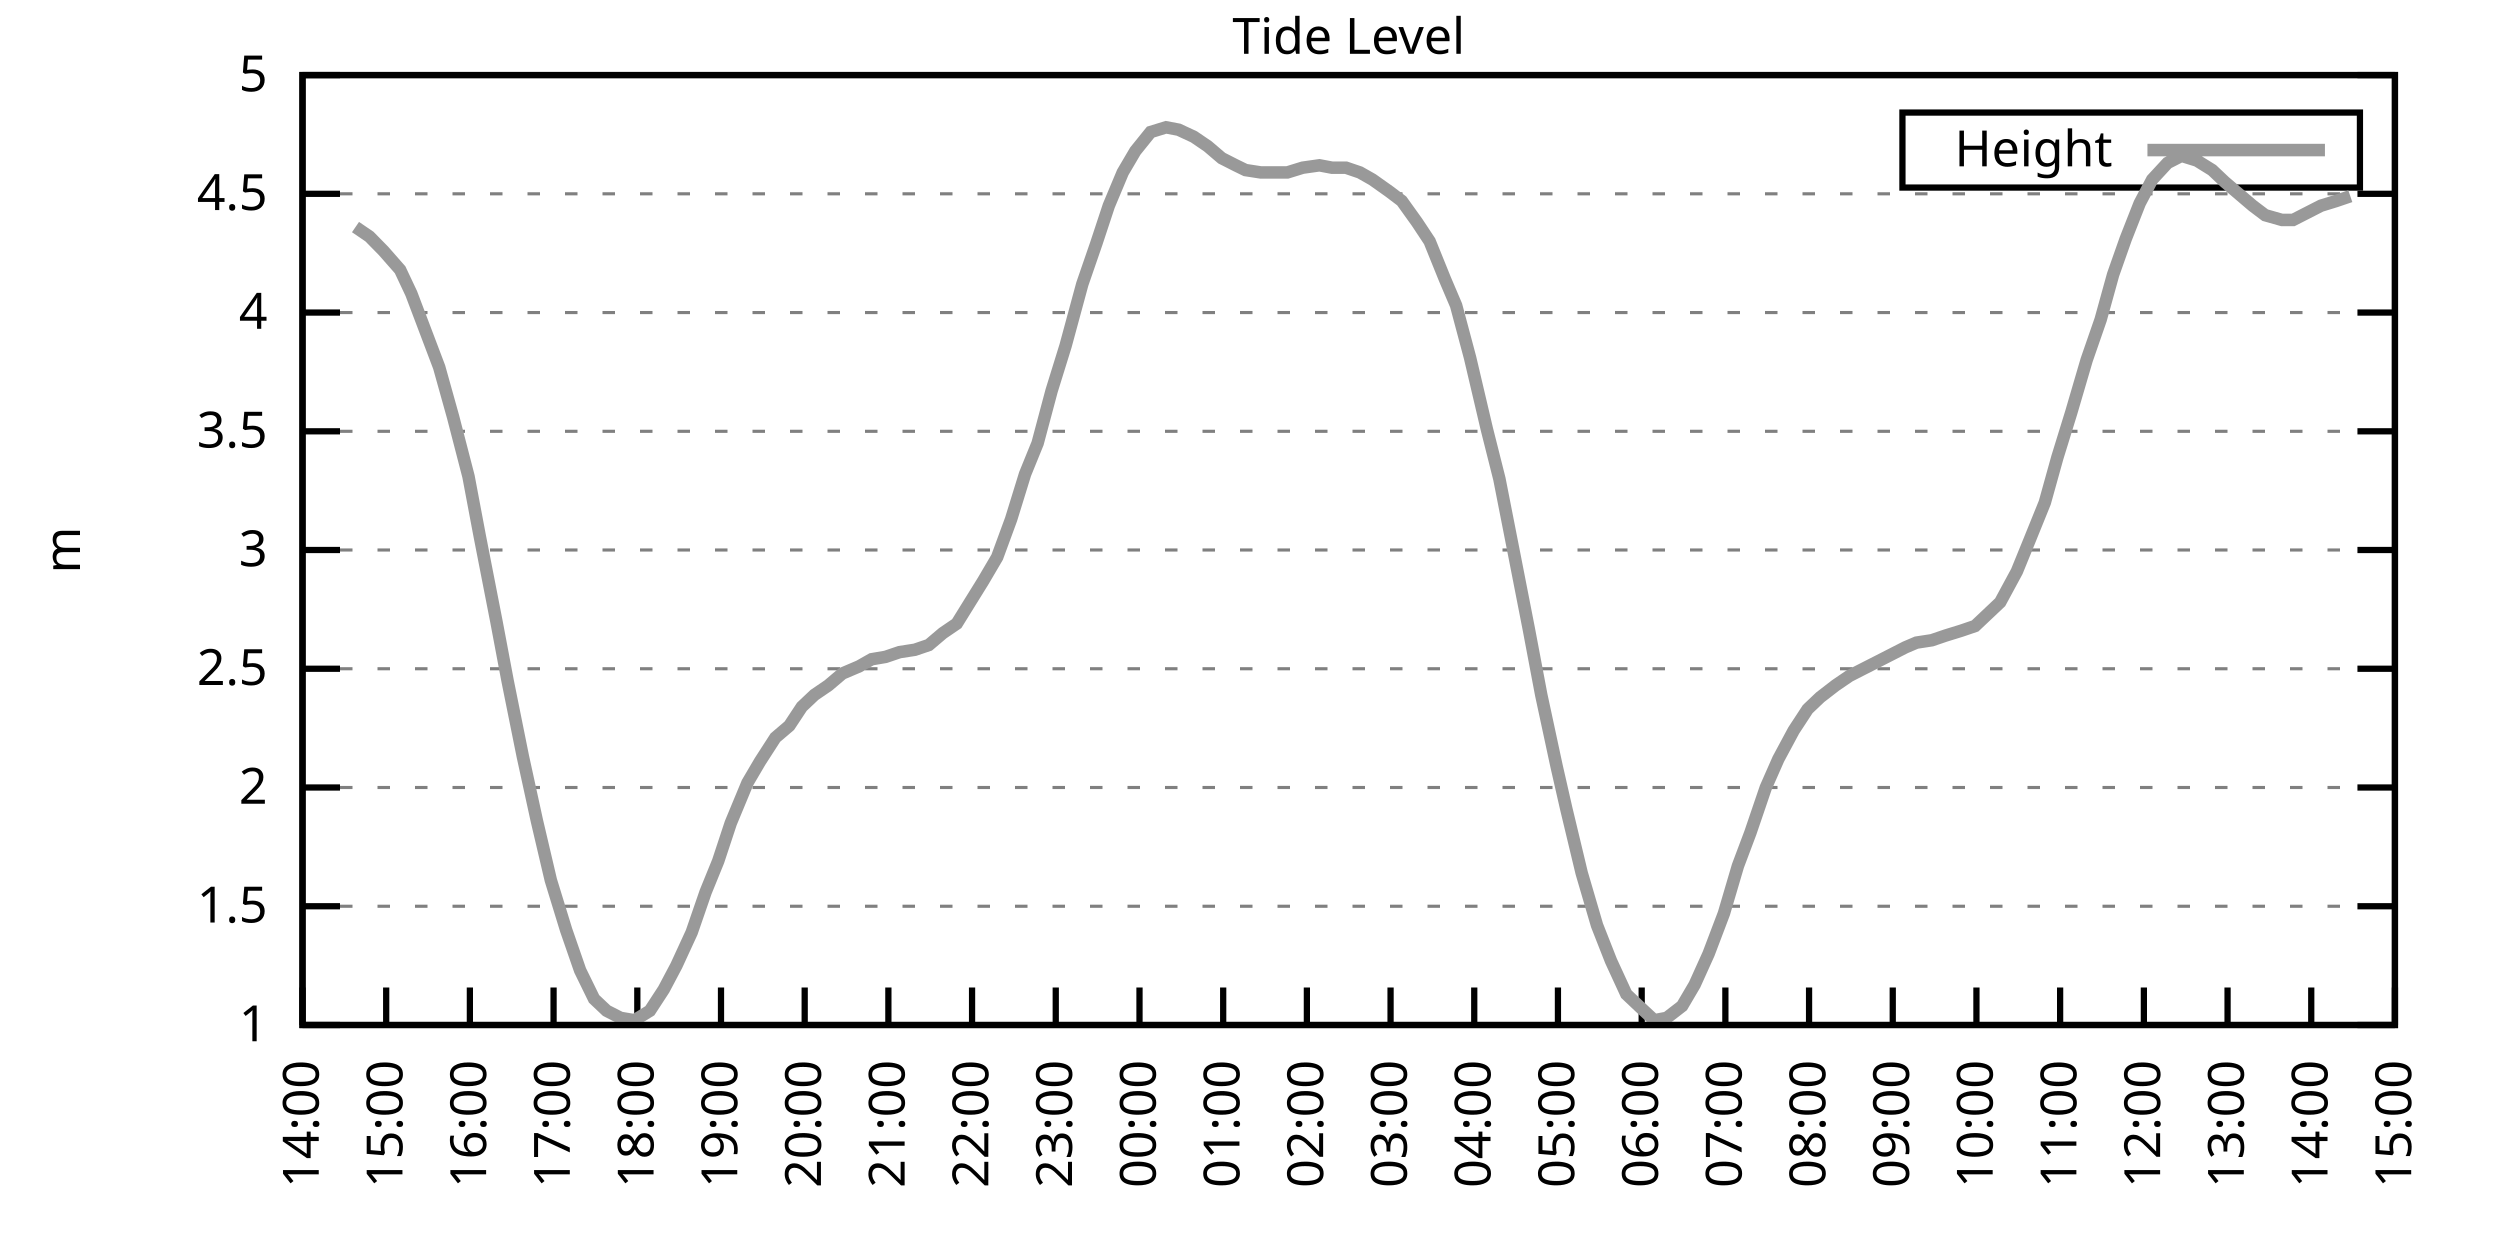
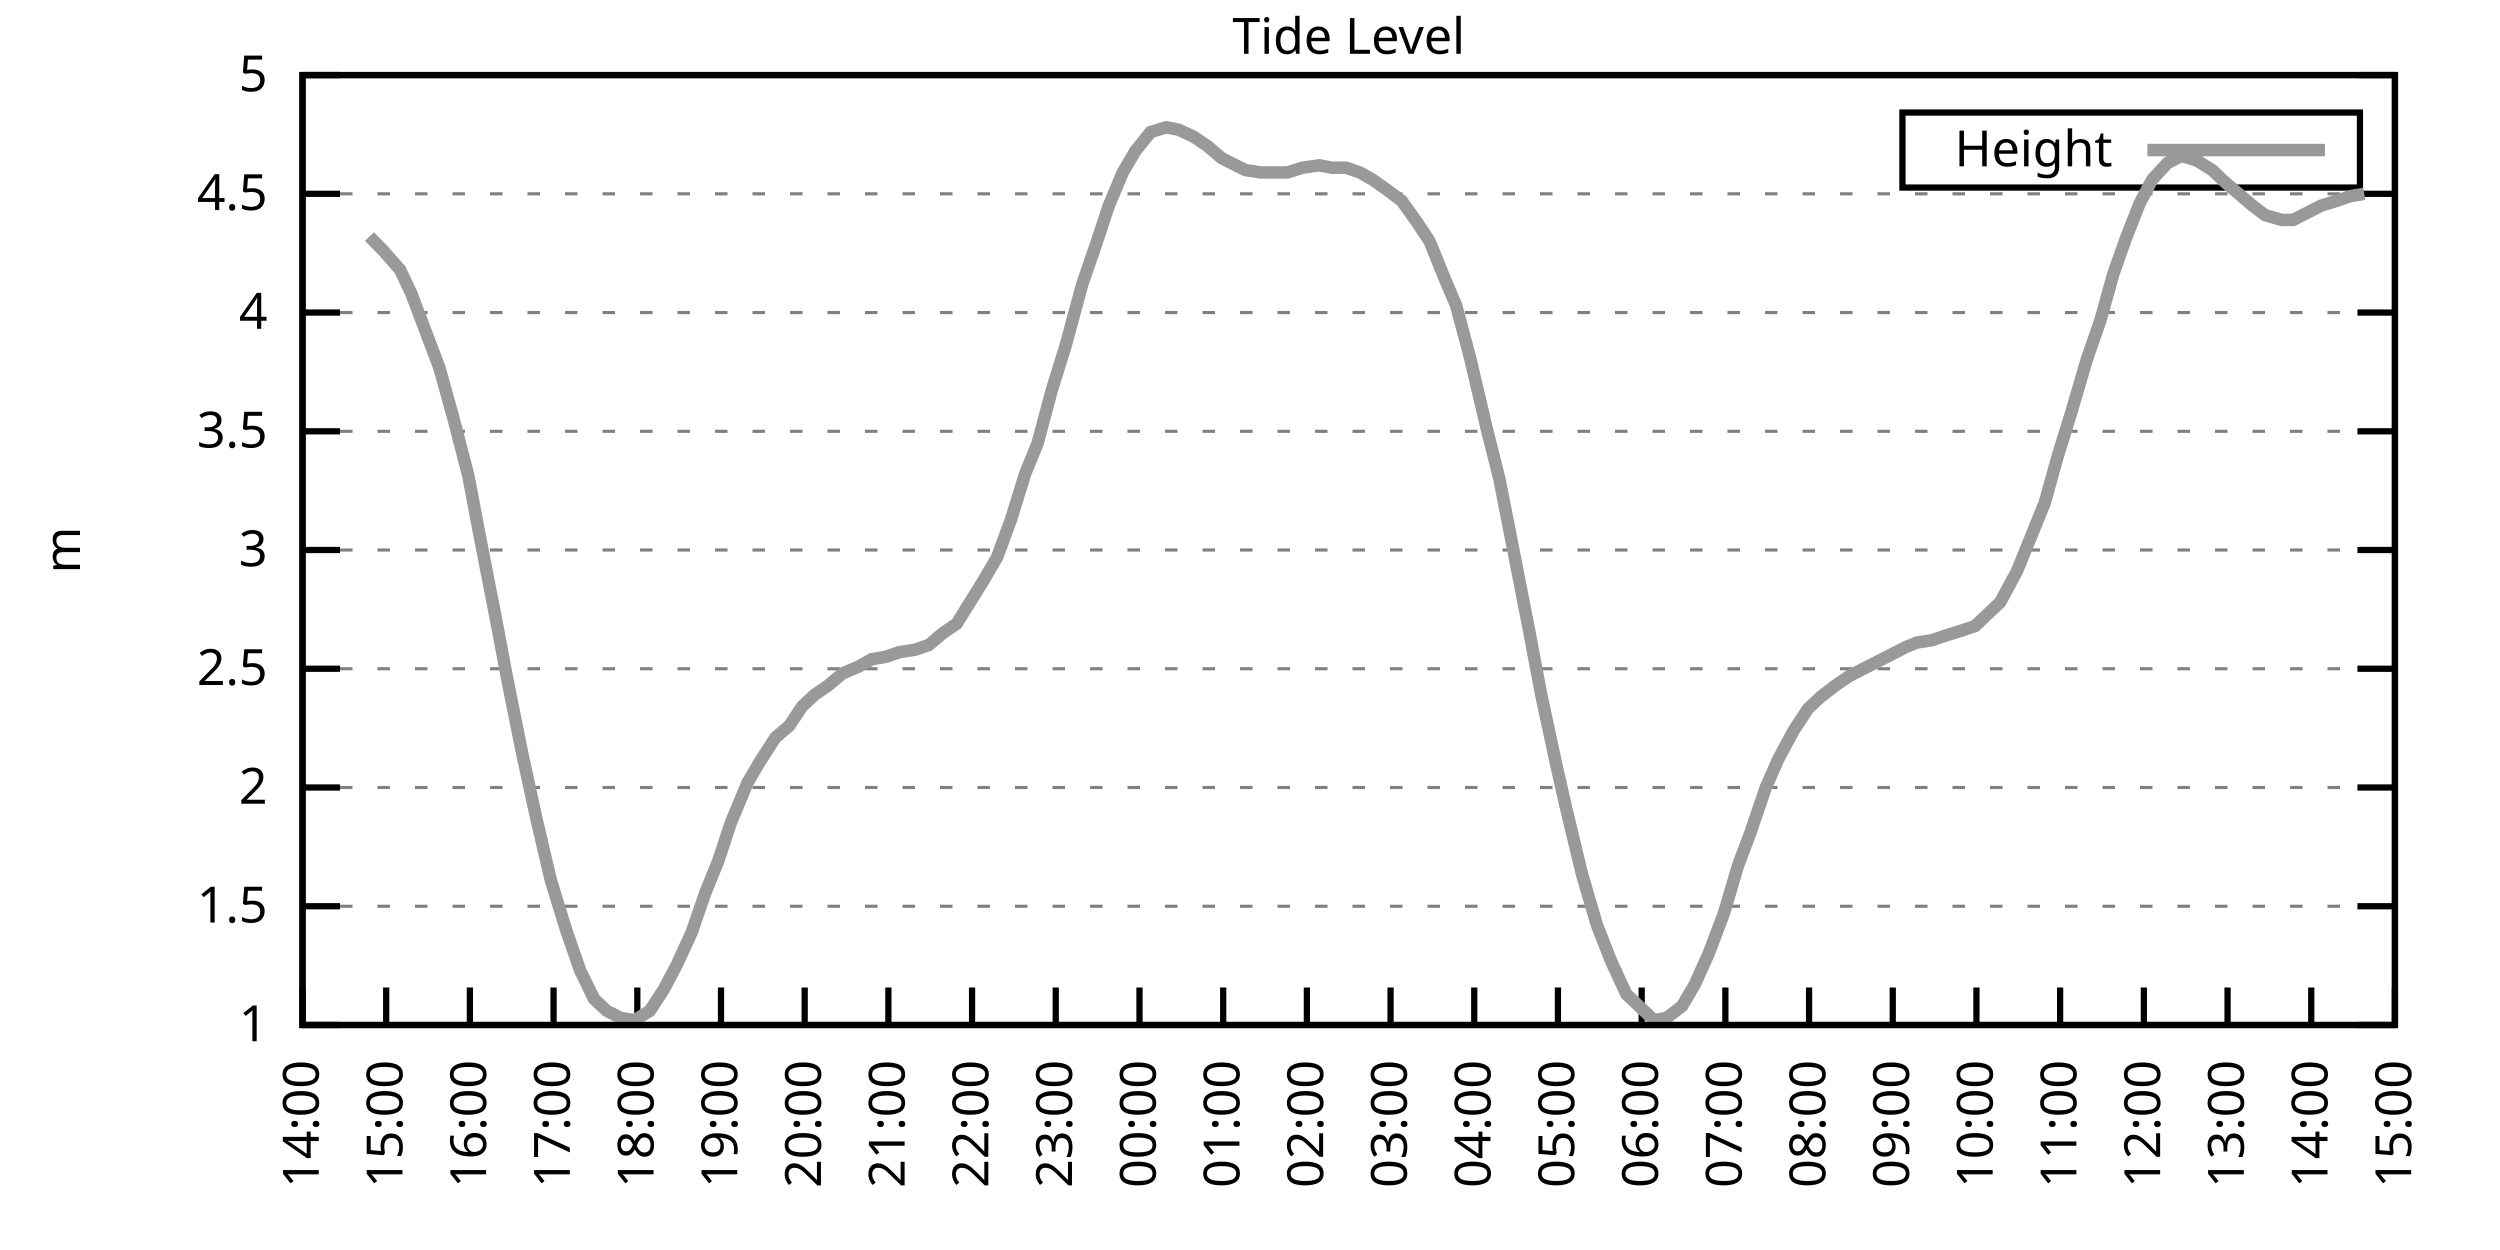
<svg xmlns="http://www.w3.org/2000/svg" xmlns:xlink="http://www.w3.org/1999/xlink" width="400" height="200" viewBox="0 0 400 200">
  <g id="gnuplot_canvas">
    <rect x="0" y="0" width="400" height="200" fill="none" />
    <defs>
      <circle id="gpDot" r="0.5" stroke-width="0.5" stroke="currentColor" />
      <path id="gpPt0" stroke-width="0.333" stroke="currentColor" d="M-1,0 h2 M0,-1 v2" />
      <path id="gpPt1" stroke-width="0.333" stroke="currentColor" d="M-1,-1 L1,1 M1,-1 L-1,1" />
      <path id="gpPt2" stroke-width="0.333" stroke="currentColor" d="M-1,0 L1,0 M0,-1 L0,1 M-1,-1 L1,1 M-1,1 L1,-1" />
      <rect id="gpPt3" stroke-width="0.333" stroke="currentColor" x="-1" y="-1" width="2" height="2" />
      <rect id="gpPt4" stroke-width="0.333" stroke="currentColor" fill="currentColor" x="-1" y="-1" width="2" height="2" />
      <circle id="gpPt5" stroke-width="0.333" stroke="currentColor" cx="0" cy="0" r="1" />
      <use xlink:href="#gpPt5" id="gpPt6" fill="currentColor" stroke="none" />
      <path id="gpPt7" stroke-width="0.333" stroke="currentColor" d="M0,-1.33 L-1.33,0.67 L1.33,0.67 z" />
      <use xlink:href="#gpPt7" id="gpPt8" fill="currentColor" stroke="none" />
      <use xlink:href="#gpPt7" id="gpPt9" stroke="currentColor" transform="rotate(180)" />
      <use xlink:href="#gpPt9" id="gpPt10" fill="currentColor" stroke="none" />
      <use xlink:href="#gpPt3" id="gpPt11" stroke="currentColor" transform="rotate(45)" />
      <use xlink:href="#gpPt11" id="gpPt12" fill="currentColor" stroke="none" />
      <path id="gpPt13" stroke-width="0.333" stroke="currentColor" d="M0,1.330 L1.265,0.411 L0.782,-1.067 L-0.782,-1.076 L-1.265,0.411 z" />
      <use xlink:href="#gpPt13" id="gpPt14" fill="currentColor" stroke="none" />
      <filter id="textbox" filterUnits="objectBoundingBox" x="0" y="0" height="1" width="1">
        <feFlood flood-color="white" flood-opacity="1" result="bgnd" />
        <feComposite in="SourceGraphic" in2="bgnd" operator="atop" />
      </filter>
      <filter id="greybox" filterUnits="objectBoundingBox" x="0" y="0" height="1" width="1">
        <feFlood flood-color="lightgrey" flood-opacity="1" result="grey" />
        <feComposite in="SourceGraphic" in2="grey" operator="atop" />
      </filter>
    </defs>
    <g fill="none" color="white" stroke="currentColor" stroke-width="1.00" stroke-linecap="butt" stroke-linejoin="miter">
</g>
    <g fill="none" color="black" stroke="currentColor" stroke-width="1.00" stroke-linecap="butt" stroke-linejoin="miter">
      <g stroke="none" shape-rendering="crispEdges">
        <polygon fill="rgb(255, 255, 255)" points="48.40,164.00 383.18,164.00 383.18,12.02 48.40,12.02 " />
      </g>
    </g>
    <g fill="none" color="black" stroke="currentColor" stroke-width="1.00" stroke-linecap="butt" stroke-linejoin="miter">
</g>
    <g fill="none" color="black" stroke="black" stroke-width="0.50" stroke-linecap="butt" stroke-linejoin="miter">
</g>
    <g fill="none" color="gray" stroke="currentColor" stroke-width="0.50" stroke-linecap="butt" stroke-linejoin="miter">
      <path stroke="gray" stroke-dasharray="2,4" class="gridline" d="M48.40,164.00 L383.19,164.00  " />
    </g>
    <g fill="none" color="gray" stroke="gray" stroke-width="1.00" stroke-linecap="butt" stroke-linejoin="miter">
</g>
    <g fill="none" color="black" stroke="currentColor" stroke-width="1.00" stroke-linecap="butt" stroke-linejoin="miter">
      <path stroke="black" d="M48.40,164.00 L54.40,164.00 M383.19,164.00 L377.19,164.00  " />
      <g transform="translate(42.80,166.60)" stroke="none" fill="black" font-family="Sans" font-size="8.00" text-anchor="end">
        <text>
          <tspan font-family="Sans"> 1</tspan>
        </text>
      </g>
    </g>
    <g fill="none" color="black" stroke="currentColor" stroke-width="1.00" stroke-linecap="butt" stroke-linejoin="miter">
</g>
    <g fill="none" color="black" stroke="black" stroke-width="0.50" stroke-linecap="butt" stroke-linejoin="miter">
</g>
    <g fill="none" color="gray" stroke="currentColor" stroke-width="0.50" stroke-linecap="butt" stroke-linejoin="miter">
      <path stroke="gray" stroke-dasharray="2,4" class="gridline" d="M48.40,145.00 L383.19,145.00  " />
    </g>
    <g fill="none" color="gray" stroke="gray" stroke-width="1.00" stroke-linecap="butt" stroke-linejoin="miter">
</g>
    <g fill="none" color="black" stroke="currentColor" stroke-width="1.00" stroke-linecap="butt" stroke-linejoin="miter">
      <path stroke="black" d="M48.40,145.00 L54.40,145.00 M383.19,145.00 L377.19,145.00  " />
      <g transform="translate(42.80,147.60)" stroke="none" fill="black" font-family="Sans" font-size="8.00" text-anchor="end">
        <text>
          <tspan font-family="Sans"> 1.5</tspan>
        </text>
      </g>
    </g>
    <g fill="none" color="black" stroke="currentColor" stroke-width="1.00" stroke-linecap="butt" stroke-linejoin="miter">
</g>
    <g fill="none" color="black" stroke="black" stroke-width="0.50" stroke-linecap="butt" stroke-linejoin="miter">
</g>
    <g fill="none" color="gray" stroke="currentColor" stroke-width="0.50" stroke-linecap="butt" stroke-linejoin="miter">
      <path stroke="gray" stroke-dasharray="2,4" class="gridline" d="M48.40,126.00 L383.19,126.00  " />
    </g>
    <g fill="none" color="gray" stroke="gray" stroke-width="1.00" stroke-linecap="butt" stroke-linejoin="miter">
</g>
    <g fill="none" color="black" stroke="currentColor" stroke-width="1.00" stroke-linecap="butt" stroke-linejoin="miter">
      <path stroke="black" d="M48.40,126.00 L54.40,126.00 M383.19,126.00 L377.19,126.00  " />
      <g transform="translate(42.80,128.60)" stroke="none" fill="black" font-family="Sans" font-size="8.00" text-anchor="end">
        <text>
          <tspan font-family="Sans"> 2</tspan>
        </text>
      </g>
    </g>
    <g fill="none" color="black" stroke="currentColor" stroke-width="1.00" stroke-linecap="butt" stroke-linejoin="miter">
</g>
    <g fill="none" color="black" stroke="black" stroke-width="0.50" stroke-linecap="butt" stroke-linejoin="miter">
</g>
    <g fill="none" color="gray" stroke="currentColor" stroke-width="0.50" stroke-linecap="butt" stroke-linejoin="miter">
      <path stroke="gray" stroke-dasharray="2,4" class="gridline" d="M48.40,107.00 L383.19,107.00  " />
    </g>
    <g fill="none" color="gray" stroke="gray" stroke-width="1.00" stroke-linecap="butt" stroke-linejoin="miter">
</g>
    <g fill="none" color="black" stroke="currentColor" stroke-width="1.00" stroke-linecap="butt" stroke-linejoin="miter">
      <path stroke="black" d="M48.40,107.00 L54.40,107.00 M383.19,107.00 L377.19,107.00  " />
      <g transform="translate(42.80,109.60)" stroke="none" fill="black" font-family="Sans" font-size="8.00" text-anchor="end">
        <text>
          <tspan font-family="Sans"> 2.5</tspan>
        </text>
      </g>
    </g>
    <g fill="none" color="black" stroke="currentColor" stroke-width="1.00" stroke-linecap="butt" stroke-linejoin="miter">
</g>
    <g fill="none" color="black" stroke="black" stroke-width="0.50" stroke-linecap="butt" stroke-linejoin="miter">
</g>
    <g fill="none" color="gray" stroke="currentColor" stroke-width="0.50" stroke-linecap="butt" stroke-linejoin="miter">
      <path stroke="gray" stroke-dasharray="2,4" class="gridline" d="M48.40,88.00 L383.19,88.00  " />
    </g>
    <g fill="none" color="gray" stroke="gray" stroke-width="1.00" stroke-linecap="butt" stroke-linejoin="miter">
</g>
    <g fill="none" color="black" stroke="currentColor" stroke-width="1.00" stroke-linecap="butt" stroke-linejoin="miter">
      <path stroke="black" d="M48.40,88.00 L54.40,88.00 M383.19,88.00 L377.19,88.00  " />
      <g transform="translate(42.80,90.60)" stroke="none" fill="black" font-family="Sans" font-size="8.00" text-anchor="end">
        <text>
          <tspan font-family="Sans"> 3</tspan>
        </text>
      </g>
    </g>
    <g fill="none" color="black" stroke="currentColor" stroke-width="1.00" stroke-linecap="butt" stroke-linejoin="miter">
</g>
    <g fill="none" color="black" stroke="black" stroke-width="0.50" stroke-linecap="butt" stroke-linejoin="miter">
</g>
    <g fill="none" color="gray" stroke="currentColor" stroke-width="0.50" stroke-linecap="butt" stroke-linejoin="miter">
      <path stroke="gray" stroke-dasharray="2,4" class="gridline" d="M48.40,69.01 L383.19,69.01  " />
    </g>
    <g fill="none" color="gray" stroke="gray" stroke-width="1.00" stroke-linecap="butt" stroke-linejoin="miter">
</g>
    <g fill="none" color="black" stroke="currentColor" stroke-width="1.00" stroke-linecap="butt" stroke-linejoin="miter">
      <path stroke="black" d="M48.40,69.01 L54.40,69.01 M383.19,69.01 L377.19,69.01  " />
      <g transform="translate(42.80,71.61)" stroke="none" fill="black" font-family="Sans" font-size="8.00" text-anchor="end">
        <text>
          <tspan font-family="Sans"> 3.5</tspan>
        </text>
      </g>
    </g>
    <g fill="none" color="black" stroke="currentColor" stroke-width="1.00" stroke-linecap="butt" stroke-linejoin="miter">
</g>
    <g fill="none" color="black" stroke="black" stroke-width="0.50" stroke-linecap="butt" stroke-linejoin="miter">
</g>
    <g fill="none" color="gray" stroke="currentColor" stroke-width="0.50" stroke-linecap="butt" stroke-linejoin="miter">
      <path stroke="gray" stroke-dasharray="2,4" class="gridline" d="M48.40,50.01 L383.19,50.01  " />
    </g>
    <g fill="none" color="gray" stroke="gray" stroke-width="1.00" stroke-linecap="butt" stroke-linejoin="miter">
</g>
    <g fill="none" color="black" stroke="currentColor" stroke-width="1.00" stroke-linecap="butt" stroke-linejoin="miter">
      <path stroke="black" d="M48.40,50.01 L54.40,50.01 M383.19,50.01 L377.19,50.01  " />
      <g transform="translate(42.80,52.61)" stroke="none" fill="black" font-family="Sans" font-size="8.00" text-anchor="end">
        <text>
          <tspan font-family="Sans"> 4</tspan>
        </text>
      </g>
    </g>
    <g fill="none" color="black" stroke="currentColor" stroke-width="1.00" stroke-linecap="butt" stroke-linejoin="miter">
</g>
    <g fill="none" color="black" stroke="black" stroke-width="0.50" stroke-linecap="butt" stroke-linejoin="miter">
</g>
    <g fill="none" color="gray" stroke="currentColor" stroke-width="0.50" stroke-linecap="butt" stroke-linejoin="miter">
      <path stroke="gray" stroke-dasharray="2,4" class="gridline" d="M48.40,31.01 L383.19,31.01  " />
    </g>
    <g fill="none" color="gray" stroke="gray" stroke-width="1.00" stroke-linecap="butt" stroke-linejoin="miter">
</g>
    <g fill="none" color="black" stroke="currentColor" stroke-width="1.00" stroke-linecap="butt" stroke-linejoin="miter">
      <path stroke="black" d="M48.40,31.01 L54.40,31.01 M383.19,31.01 L377.19,31.01  " />
      <g transform="translate(42.80,33.61)" stroke="none" fill="black" font-family="Sans" font-size="8.00" text-anchor="end">
        <text>
          <tspan font-family="Sans"> 4.5</tspan>
        </text>
      </g>
    </g>
    <g fill="none" color="black" stroke="currentColor" stroke-width="1.00" stroke-linecap="butt" stroke-linejoin="miter">
</g>
    <g fill="none" color="black" stroke="black" stroke-width="0.50" stroke-linecap="butt" stroke-linejoin="miter">
</g>
    <g fill="none" color="gray" stroke="currentColor" stroke-width="0.50" stroke-linecap="butt" stroke-linejoin="miter">
      <path stroke="gray" stroke-dasharray="2,4" class="gridline" d="M48.40,12.01 L383.19,12.01  " />
    </g>
    <g fill="none" color="gray" stroke="gray" stroke-width="1.00" stroke-linecap="butt" stroke-linejoin="miter">
</g>
    <g fill="none" color="black" stroke="currentColor" stroke-width="1.00" stroke-linecap="butt" stroke-linejoin="miter">
      <path stroke="black" d="M48.40,12.01 L54.40,12.01 M383.19,12.01 L377.19,12.01  " />
      <g transform="translate(42.80,14.61)" stroke="none" fill="black" font-family="Sans" font-size="8.00" text-anchor="end">
        <text>
          <tspan font-family="Sans"> 5</tspan>
        </text>
      </g>
    </g>
    <g fill="none" color="black" stroke="currentColor" stroke-width="1.00" stroke-linecap="butt" stroke-linejoin="miter">
      <path stroke="black" d="M48.40,164.00 L48.40,158.00  " />
      <g transform="translate(51.00,169.60) rotate(270.00)" stroke="none" fill="black" font-family="Sans" font-size="8.00" text-anchor="end">
        <text>
          <tspan font-family="Sans">14:00</tspan>
        </text>
      </g>
    </g>
    <g fill="none" color="black" stroke="currentColor" stroke-width="1.00" stroke-linecap="butt" stroke-linejoin="miter">
      <path stroke="black" d="M61.79,164.00 L61.79,158.00  " />
      <g transform="translate(64.39,169.60) rotate(270.00)" stroke="none" fill="black" font-family="Sans" font-size="8.00" text-anchor="end">
        <text>
          <tspan font-family="Sans">15:00</tspan>
        </text>
      </g>
    </g>
    <g fill="none" color="black" stroke="currentColor" stroke-width="1.00" stroke-linecap="butt" stroke-linejoin="miter">
      <path stroke="black" d="M75.18,164.00 L75.18,158.00  " />
      <g transform="translate(77.78,169.60) rotate(270.00)" stroke="none" fill="black" font-family="Sans" font-size="8.00" text-anchor="end">
        <text>
          <tspan font-family="Sans">16:00</tspan>
        </text>
      </g>
    </g>
    <g fill="none" color="black" stroke="currentColor" stroke-width="1.00" stroke-linecap="butt" stroke-linejoin="miter">
      <path stroke="black" d="M88.57,164.00 L88.57,158.00  " />
      <g transform="translate(91.17,169.60) rotate(270.00)" stroke="none" fill="black" font-family="Sans" font-size="8.00" text-anchor="end">
        <text>
          <tspan font-family="Sans">17:00</tspan>
        </text>
      </g>
    </g>
    <g fill="none" color="black" stroke="currentColor" stroke-width="1.00" stroke-linecap="butt" stroke-linejoin="miter">
      <path stroke="black" d="M101.97,164.00 L101.97,158.00  " />
      <g transform="translate(104.57,169.60) rotate(270.00)" stroke="none" fill="black" font-family="Sans" font-size="8.00" text-anchor="end">
        <text>
          <tspan font-family="Sans">18:00</tspan>
        </text>
      </g>
    </g>
    <g fill="none" color="black" stroke="currentColor" stroke-width="1.00" stroke-linecap="butt" stroke-linejoin="miter">
      <path stroke="black" d="M115.36,164.00 L115.36,158.00  " />
      <g transform="translate(117.96,169.60) rotate(270.00)" stroke="none" fill="black" font-family="Sans" font-size="8.00" text-anchor="end">
        <text>
          <tspan font-family="Sans">19:00</tspan>
        </text>
      </g>
    </g>
    <g fill="none" color="black" stroke="currentColor" stroke-width="1.00" stroke-linecap="butt" stroke-linejoin="miter">
      <path stroke="black" d="M128.75,164.00 L128.75,158.00  " />
      <g transform="translate(131.35,169.60) rotate(270.00)" stroke="none" fill="black" font-family="Sans" font-size="8.00" text-anchor="end">
        <text>
          <tspan font-family="Sans">20:00</tspan>
        </text>
      </g>
    </g>
    <g fill="none" color="black" stroke="currentColor" stroke-width="1.00" stroke-linecap="butt" stroke-linejoin="miter">
      <path stroke="black" d="M142.14,164.00 L142.14,158.00  " />
      <g transform="translate(144.74,169.60) rotate(270.00)" stroke="none" fill="black" font-family="Sans" font-size="8.00" text-anchor="end">
        <text>
          <tspan font-family="Sans">21:00</tspan>
        </text>
      </g>
    </g>
    <g fill="none" color="black" stroke="currentColor" stroke-width="1.00" stroke-linecap="butt" stroke-linejoin="miter">
      <path stroke="black" d="M155.53,164.00 L155.53,158.00  " />
      <g transform="translate(158.13,169.60) rotate(270.00)" stroke="none" fill="black" font-family="Sans" font-size="8.00" text-anchor="end">
        <text>
          <tspan font-family="Sans">22:00</tspan>
        </text>
      </g>
    </g>
    <g fill="none" color="black" stroke="currentColor" stroke-width="1.00" stroke-linecap="butt" stroke-linejoin="miter">
      <path stroke="black" d="M168.92,164.00 L168.92,158.00  " />
      <g transform="translate(171.52,169.60) rotate(270.00)" stroke="none" fill="black" font-family="Sans" font-size="8.00" text-anchor="end">
        <text>
          <tspan font-family="Sans">23:00</tspan>
        </text>
      </g>
    </g>
    <g fill="none" color="black" stroke="currentColor" stroke-width="1.00" stroke-linecap="butt" stroke-linejoin="miter">
      <path stroke="black" d="M182.32,164.00 L182.32,158.00  " />
      <g transform="translate(184.92,169.60) rotate(270.00)" stroke="none" fill="black" font-family="Sans" font-size="8.00" text-anchor="end">
        <text>
          <tspan font-family="Sans">00:00</tspan>
        </text>
      </g>
    </g>
    <g fill="none" color="black" stroke="currentColor" stroke-width="1.00" stroke-linecap="butt" stroke-linejoin="miter">
      <path stroke="black" d="M195.71,164.00 L195.71,158.00  " />
      <g transform="translate(198.31,169.60) rotate(270.00)" stroke="none" fill="black" font-family="Sans" font-size="8.00" text-anchor="end">
        <text>
          <tspan font-family="Sans">01:00</tspan>
        </text>
      </g>
    </g>
    <g fill="none" color="black" stroke="currentColor" stroke-width="1.00" stroke-linecap="butt" stroke-linejoin="miter">
      <path stroke="black" d="M209.10,164.00 L209.10,158.00  " />
      <g transform="translate(211.70,169.60) rotate(270.00)" stroke="none" fill="black" font-family="Sans" font-size="8.00" text-anchor="end">
        <text>
          <tspan font-family="Sans">02:00</tspan>
        </text>
      </g>
    </g>
    <g fill="none" color="black" stroke="currentColor" stroke-width="1.00" stroke-linecap="butt" stroke-linejoin="miter">
      <path stroke="black" d="M222.49,164.00 L222.49,158.00  " />
      <g transform="translate(225.09,169.60) rotate(270.00)" stroke="none" fill="black" font-family="Sans" font-size="8.00" text-anchor="end">
        <text>
          <tspan font-family="Sans">03:00</tspan>
        </text>
      </g>
    </g>
    <g fill="none" color="black" stroke="currentColor" stroke-width="1.00" stroke-linecap="butt" stroke-linejoin="miter">
      <path stroke="black" d="M235.88,164.00 L235.88,158.00  " />
      <g transform="translate(238.48,169.60) rotate(270.00)" stroke="none" fill="black" font-family="Sans" font-size="8.00" text-anchor="end">
        <text>
          <tspan font-family="Sans">04:00</tspan>
        </text>
      </g>
    </g>
    <g fill="none" color="black" stroke="currentColor" stroke-width="1.00" stroke-linecap="butt" stroke-linejoin="miter">
      <path stroke="black" d="M249.27,164.00 L249.27,158.00  " />
      <g transform="translate(251.87,169.60) rotate(270.00)" stroke="none" fill="black" font-family="Sans" font-size="8.00" text-anchor="end">
        <text>
          <tspan font-family="Sans">05:00</tspan>
        </text>
      </g>
    </g>
    <g fill="none" color="black" stroke="currentColor" stroke-width="1.00" stroke-linecap="butt" stroke-linejoin="miter">
      <path stroke="black" d="M262.67,164.00 L262.67,158.00  " />
      <g transform="translate(265.27,169.60) rotate(270.00)" stroke="none" fill="black" font-family="Sans" font-size="8.00" text-anchor="end">
        <text>
          <tspan font-family="Sans">06:00</tspan>
        </text>
      </g>
    </g>
    <g fill="none" color="black" stroke="currentColor" stroke-width="1.00" stroke-linecap="butt" stroke-linejoin="miter">
      <path stroke="black" d="M276.06,164.00 L276.06,158.00  " />
      <g transform="translate(278.66,169.60) rotate(270.00)" stroke="none" fill="black" font-family="Sans" font-size="8.00" text-anchor="end">
        <text>
          <tspan font-family="Sans">07:00</tspan>
        </text>
      </g>
    </g>
    <g fill="none" color="black" stroke="currentColor" stroke-width="1.00" stroke-linecap="butt" stroke-linejoin="miter">
      <path stroke="black" d="M289.45,164.00 L289.45,158.00  " />
      <g transform="translate(292.05,169.60) rotate(270.00)" stroke="none" fill="black" font-family="Sans" font-size="8.00" text-anchor="end">
        <text>
          <tspan font-family="Sans">08:00</tspan>
        </text>
      </g>
    </g>
    <g fill="none" color="black" stroke="currentColor" stroke-width="1.00" stroke-linecap="butt" stroke-linejoin="miter">
      <path stroke="black" d="M302.84,164.00 L302.84,158.00  " />
      <g transform="translate(305.44,169.60) rotate(270.00)" stroke="none" fill="black" font-family="Sans" font-size="8.00" text-anchor="end">
        <text>
          <tspan font-family="Sans">09:00</tspan>
        </text>
      </g>
    </g>
    <g fill="none" color="black" stroke="currentColor" stroke-width="1.00" stroke-linecap="butt" stroke-linejoin="miter">
      <path stroke="black" d="M316.23,164.00 L316.23,158.00  " />
      <g transform="translate(318.83,169.60) rotate(270.00)" stroke="none" fill="black" font-family="Sans" font-size="8.00" text-anchor="end">
        <text>
          <tspan font-family="Sans">10:00</tspan>
        </text>
      </g>
    </g>
    <g fill="none" color="black" stroke="currentColor" stroke-width="1.00" stroke-linecap="butt" stroke-linejoin="miter">
      <path stroke="black" d="M329.62,164.00 L329.62,158.00  " />
      <g transform="translate(332.22,169.60) rotate(270.00)" stroke="none" fill="black" font-family="Sans" font-size="8.00" text-anchor="end">
        <text>
          <tspan font-family="Sans">11:00</tspan>
        </text>
      </g>
    </g>
    <g fill="none" color="black" stroke="currentColor" stroke-width="1.00" stroke-linecap="butt" stroke-linejoin="miter">
      <path stroke="black" d="M343.02,164.00 L343.02,158.00  " />
      <g transform="translate(345.62,169.60) rotate(270.00)" stroke="none" fill="black" font-family="Sans" font-size="8.00" text-anchor="end">
        <text>
          <tspan font-family="Sans">12:00</tspan>
        </text>
      </g>
    </g>
    <g fill="none" color="black" stroke="currentColor" stroke-width="1.00" stroke-linecap="butt" stroke-linejoin="miter">
      <path stroke="black" d="M356.41,164.00 L356.41,158.00  " />
      <g transform="translate(359.01,169.60) rotate(270.00)" stroke="none" fill="black" font-family="Sans" font-size="8.00" text-anchor="end">
        <text>
          <tspan font-family="Sans">13:00</tspan>
        </text>
      </g>
    </g>
    <g fill="none" color="black" stroke="currentColor" stroke-width="1.00" stroke-linecap="butt" stroke-linejoin="miter">
      <path stroke="black" d="M369.80,164.00 L369.80,158.00  " />
      <g transform="translate(372.40,169.60) rotate(270.00)" stroke="none" fill="black" font-family="Sans" font-size="8.00" text-anchor="end">
        <text>
          <tspan font-family="Sans">14:00</tspan>
        </text>
      </g>
    </g>
    <g fill="none" color="black" stroke="currentColor" stroke-width="1.00" stroke-linecap="butt" stroke-linejoin="miter">
      <path stroke="black" d="M383.19,164.00 L383.19,158.00  " />
      <g transform="translate(385.79,169.60) rotate(270.00)" stroke="none" fill="black" font-family="Sans" font-size="8.00" text-anchor="end">
        <text>
          <tspan font-family="Sans">15:00</tspan>
        </text>
      </g>
    </g>
    <g fill="none" color="black" stroke="currentColor" stroke-width="1.00" stroke-linecap="butt" stroke-linejoin="miter">
</g>
    <g fill="none" color="black" stroke="currentColor" stroke-width="1.00" stroke-linecap="butt" stroke-linejoin="miter">
      <path stroke="black" d="M48.40,12.01 L48.40,164.00 L383.19,164.00 L383.19,12.01 L48.40,12.01 Z  " />
    </g>
    <g fill="none" color="black" stroke="currentColor" stroke-width="1.00" stroke-linecap="butt" stroke-linejoin="miter">
</g>
    <g fill="none" color="black" stroke="currentColor" stroke-width="1.00" stroke-linecap="butt" stroke-linejoin="miter">
      <path stroke="black" d="M304.39,30.01 L304.39,18.01 L377.59,18.01 L377.59,30.01 L304.39,30.01 Z  " />
    </g>
    <g id="Tide_level_plot_1">
      <g fill="none" color="white" stroke="black" stroke-width="2.00" stroke-linecap="butt" stroke-linejoin="miter">
</g>
      <g fill="none" color="black" stroke="currentColor" stroke-width="2.00" stroke-linecap="butt" stroke-linejoin="miter">
        <g transform="translate(337.99,26.61)" stroke="none" fill="black" font-family="Sans" font-size="8.00" text-anchor="end">
          <text>
            <tspan font-family="Sans">Height</tspan>
          </text>
        </g>
      </g>
      <g fill="none" color="black" stroke="currentColor" stroke-width="2.00" stroke-linecap="butt" stroke-linejoin="miter">
-         <path stroke="rgb(153, 153, 153)" d="M343.59,24.01 L371.99,24.01 M56.88,36.33 L59.11,37.85 L61.35,40.13 L64.02,43.17 L65.81,46.97 L70.27,58.75   L72.50,66.73 L74.96,76.23 L76.75,85.73 L79.42,99.40 L81.21,108.90 L83.66,121.06 L85.90,131.32 L88.13,140.82   L90.58,148.80 L92.82,155.26 L95.05,159.82 L97.06,161.72 L99.29,162.86 L101.52,163.24 L103.98,161.72 L106.21,158.30   L108.22,154.50 L110.67,149.18 L112.90,142.72 L114.91,137.78 L116.92,131.70 L119.60,125.24 L121.61,121.82 L124.06,118.02   L126.29,116.12 L128.30,113.08 L130.31,111.18 L132.54,109.66 L134.78,107.76 L137.45,106.62 L139.46,105.48 L141.69,105.10   L143.93,104.34 L146.38,103.96 L148.61,103.20 L150.85,101.30 L153.08,99.78 L157.32,92.94 L159.55,89.14 L161.78,83.07   L164.01,75.85 L166.02,70.91 L168.25,62.55 L170.49,55.33 L173.17,45.45 L175.40,38.99 L177.41,32.91 L179.64,27.59   L181.65,24.17 L184.10,21.13 L186.56,20.37 L188.57,20.75 L191.02,21.89 L193.25,23.41 L195.48,25.31 L197.72,26.45   L199.28,27.21 L201.73,27.59 L204.41,27.59 L205.97,27.59 L208.43,26.83 L211.11,26.45 L213.12,26.83 L215.35,26.83   L217.58,27.59 L219.59,28.73 L222.27,30.63 L224.28,32.15 L226.73,35.57 L228.74,38.61 L231.20,44.69 L232.98,48.87   L235.21,57.23 L237.89,68.63 L239.90,76.61 L242.36,89.14 L244.59,100.54 L246.60,111.18 L249.05,122.58 L250.61,129.42   L253.07,139.68 L255.52,148.04 L257.76,153.74 L260.21,159.06 L262.22,160.96 L264.67,163.24 L266.68,162.86 L269.14,160.96   L271.15,157.54 L273.38,152.60 L275.83,146.14 L278.07,138.54 L280.07,133.22 L282.53,126.00 L284.54,121.44 L286.99,116.88   L289.23,113.46 L291.23,111.56 L293.69,109.66 L295.92,108.14 L298.15,107.00 L300.39,105.86 L302.62,104.72 L304.85,103.58   L306.63,102.82 L309.09,102.44 L311.32,101.68 L313.78,100.92 L316.01,100.16 L318.02,98.26 L320.03,96.36 L322.70,91.42   L324.71,86.49 L327.17,80.41 L329.18,73.19 L331.41,65.97 L333.86,57.61 L336.10,51.15 L338.10,43.93 L340.11,38.23   L342.35,32.53 L344.35,28.73 L346.81,26.07 L349.04,24.93 L351.50,25.69 L353.95,27.21 L355.96,29.11 L358.19,31.01   L360.42,32.91 L362.43,34.43 L365.11,35.19 L366.90,35.19 L369.13,34.05 L371.36,32.91 L373.82,32.15 L376.05,31.39    " />
+         <path stroke="rgb(153, 153, 153)" d="M343.59,24.01 L371.99,24.01 M59.11,37.85 L61.35,40.13 L64.02,43.17 L65.81,46.97 L70.27,58.75 L72.50,66.73   L74.96,76.23 L76.75,85.73 L79.42,99.40 L81.21,108.90 L83.66,121.06 L85.90,131.32 L88.13,140.82 L90.58,148.80   L92.82,155.26 L95.05,159.82 L97.06,161.72 L99.29,162.86 L101.52,163.24 L103.98,161.72 L106.21,158.30 L108.22,154.50   L110.67,149.18 L112.90,142.72 L114.91,137.78 L116.92,131.70 L119.60,125.24 L121.61,121.82 L124.06,118.02 L126.29,116.12   L128.30,113.08 L130.31,111.18 L132.54,109.66 L134.78,107.76 L137.45,106.62 L139.46,105.48 L141.69,105.10 L143.93,104.34   L146.38,103.96 L148.61,103.20 L150.85,101.30 L153.08,99.78 L157.32,92.94 L159.55,89.14 L161.78,83.07 L164.01,75.85   L166.02,70.91 L168.25,62.55 L170.49,55.33 L173.17,45.45 L175.40,38.99 L177.41,32.91 L179.64,27.59 L181.65,24.17   L184.10,21.13 L186.56,20.37 L188.57,20.75 L191.02,21.89 L193.25,23.41 L195.48,25.31 L197.72,26.45 L199.28,27.21   L201.73,27.59 L204.41,27.59 L205.97,27.59 L208.43,26.83 L211.11,26.45 L213.12,26.83 L215.35,26.83 L217.58,27.59   L219.59,28.73 L222.27,30.63 L224.28,32.15 L226.73,35.57 L228.74,38.61 L231.20,44.69 L232.98,48.87 L235.21,57.23   L237.89,68.63 L239.90,76.61 L242.36,89.14 L244.59,100.54 L246.60,111.18 L249.05,122.58 L250.61,129.42 L253.07,139.68   L255.52,148.04 L257.76,153.74 L260.21,159.06 L262.22,160.96 L264.67,163.24 L266.68,162.86 L269.14,160.96 L271.15,157.54   L273.38,152.60 L275.83,146.14 L278.07,138.54 L280.07,133.22 L282.53,126.00 L284.54,121.44 L286.99,116.88 L289.23,113.46   L291.23,111.56 L293.69,109.66 L295.92,108.14 L298.15,107.00 L300.39,105.86 L302.62,104.72 L304.85,103.58 L306.63,102.82   L309.09,102.44 L311.32,101.68 L313.78,100.92 L316.01,100.16 L318.02,98.26 L320.03,96.36 L322.70,91.42 L324.71,86.49   L327.17,80.41 L329.18,73.19 L331.41,65.97 L333.86,57.61 L336.10,51.15 L338.10,43.93 L340.11,38.23 L342.35,32.53   L344.35,28.73 L346.81,26.07 L349.04,24.93 L351.50,25.69 L353.95,27.21 L355.96,29.11 L358.19,31.01 L360.42,32.91   L362.43,34.43 L365.11,35.19 L366.90,35.19 L369.13,34.05 L371.36,32.91 L373.82,32.15 L376.05,31.39 L378.28,31.01    " />
      </g>
    </g>
    <g fill="none" color="black" stroke="currentColor" stroke-width="2.00" stroke-linecap="butt" stroke-linejoin="miter">
</g>
    <g fill="none" color="black" stroke="black" stroke-width="1.00" stroke-linecap="butt" stroke-linejoin="miter">
</g>
    <g fill="none" color="black" stroke="currentColor" stroke-width="1.00" stroke-linecap="butt" stroke-linejoin="miter">
      <path stroke="black" d="M48.40,12.01 L48.40,164.00 L383.19,164.00 L383.19,12.01 L48.40,12.01 Z  " />
      <g transform="translate(12.80,88.01) rotate(270.00)" stroke="none" fill="black" font-family="Sans" font-size="8.00" text-anchor="middle">
        <text>
          <tspan font-family="Sans">m</tspan>
        </text>
      </g>
    </g>
    <g fill="none" color="black" stroke="currentColor" stroke-width="1.00" stroke-linecap="butt" stroke-linejoin="miter">
</g>
    <g fill="none" color="black" stroke="currentColor" stroke-width="1.00" stroke-linecap="butt" stroke-linejoin="miter">
      <g transform="translate(215.79,8.61)" stroke="none" fill="black" font-family="Sans" font-size="8.00" text-anchor="middle">
        <text>
          <tspan font-family="Sans">Tide Level</tspan>
        </text>
      </g>
    </g>
    <g fill="none" color="black" stroke="currentColor" stroke-width="1.00" stroke-linecap="butt" stroke-linejoin="miter">
</g>
  </g>
</svg>
